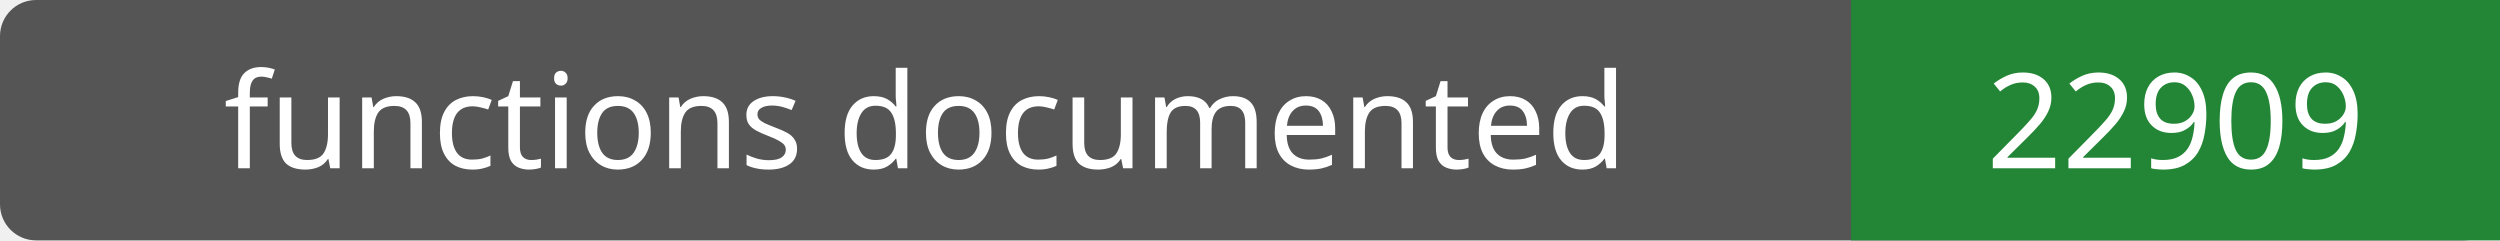
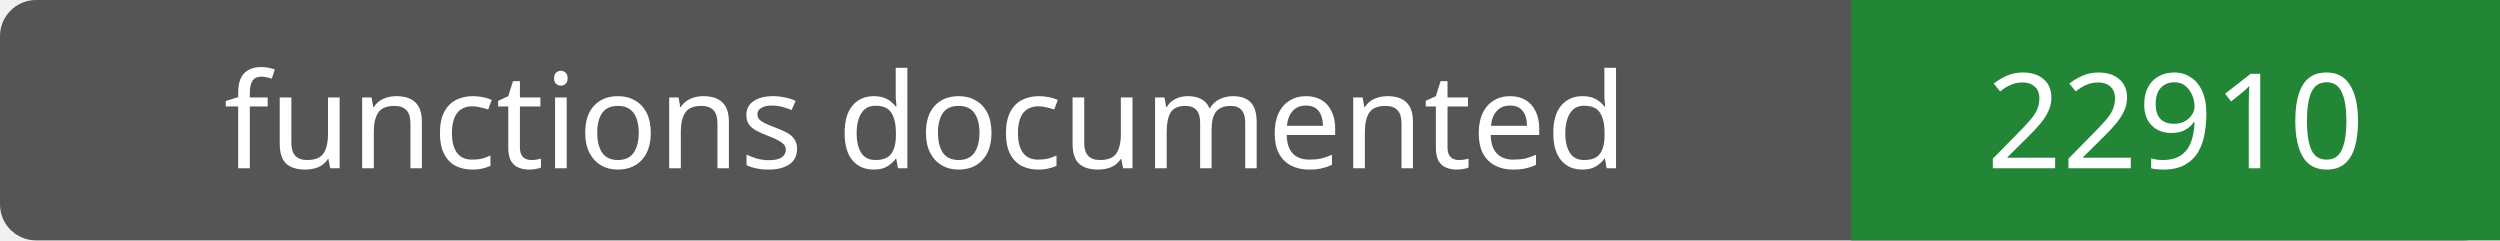
- <svg xmlns="http://www.w3.org/2000/svg" width="208" height="20" role="img" aria-label="functions documented: 22909">
+ <svg xmlns="http://www.w3.org/2000/svg" width="208" height="20" role="img" aria-label="functions documented: 22910">
  <rect width="208" height="20" rx="3" fill="#555" />
  <path fill="#238636" d="M154 0h54v20H154z" />
  <g fill="#fff" text-anchor="middle" font-family="Verdana,sans-serif" font-size="11">
    <text x="77.0" y="14">functions documented</text>
-     <text x="181.0" y="14">22909</text>
+     <text x="181.0" y="14">22910</text>
  </g>
</svg>
